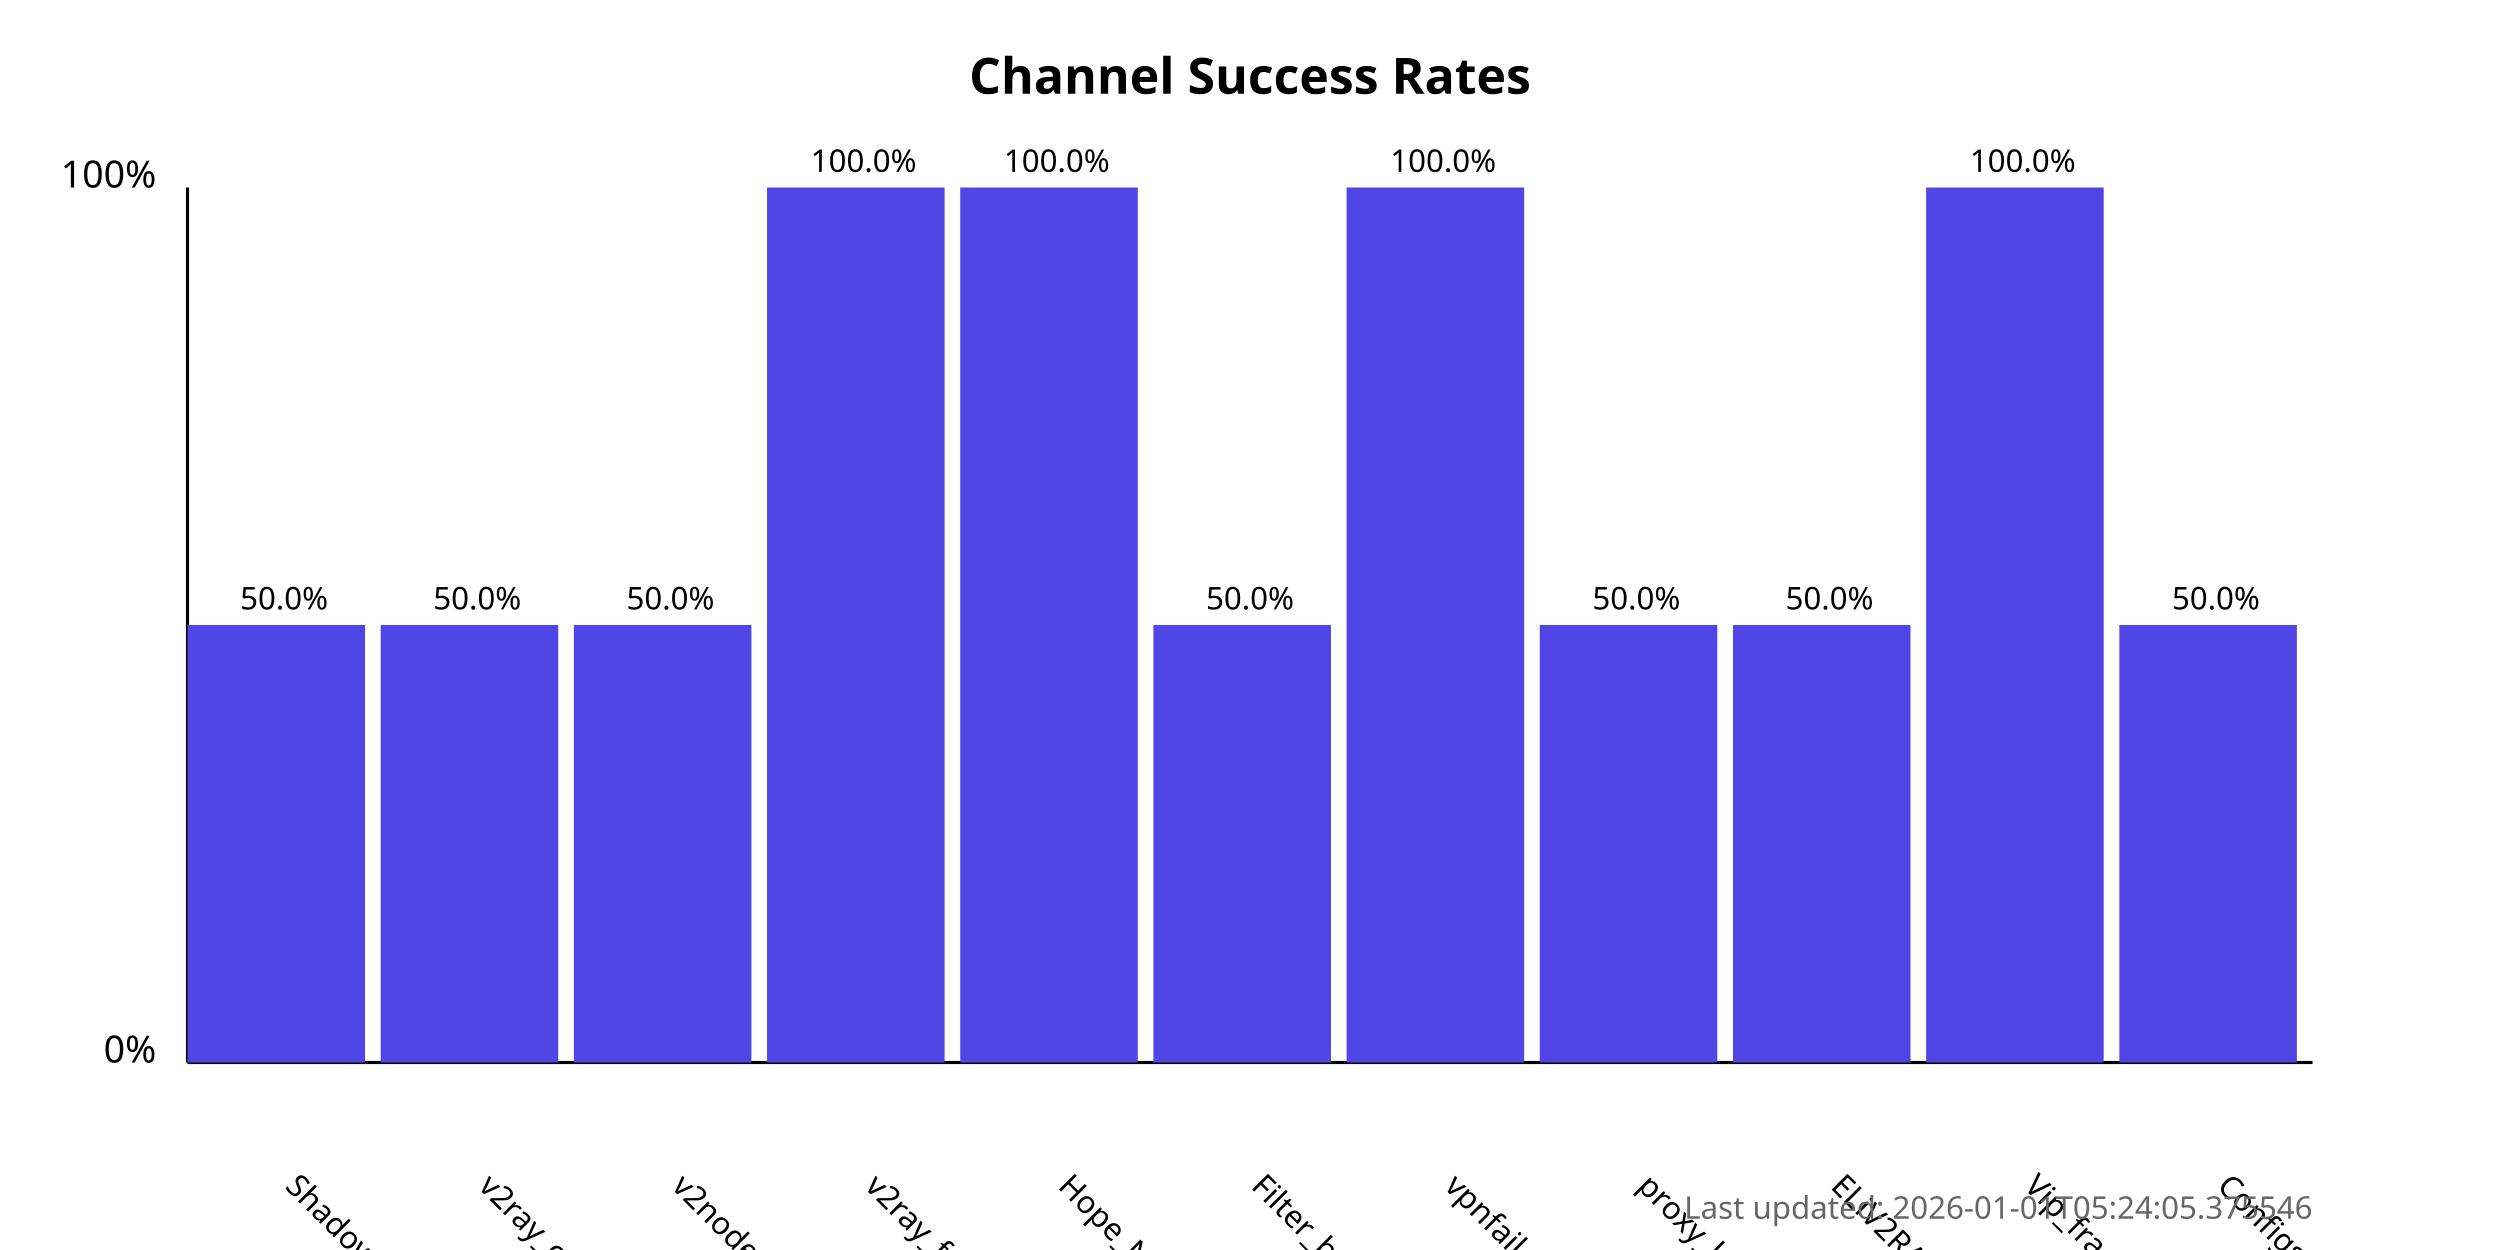
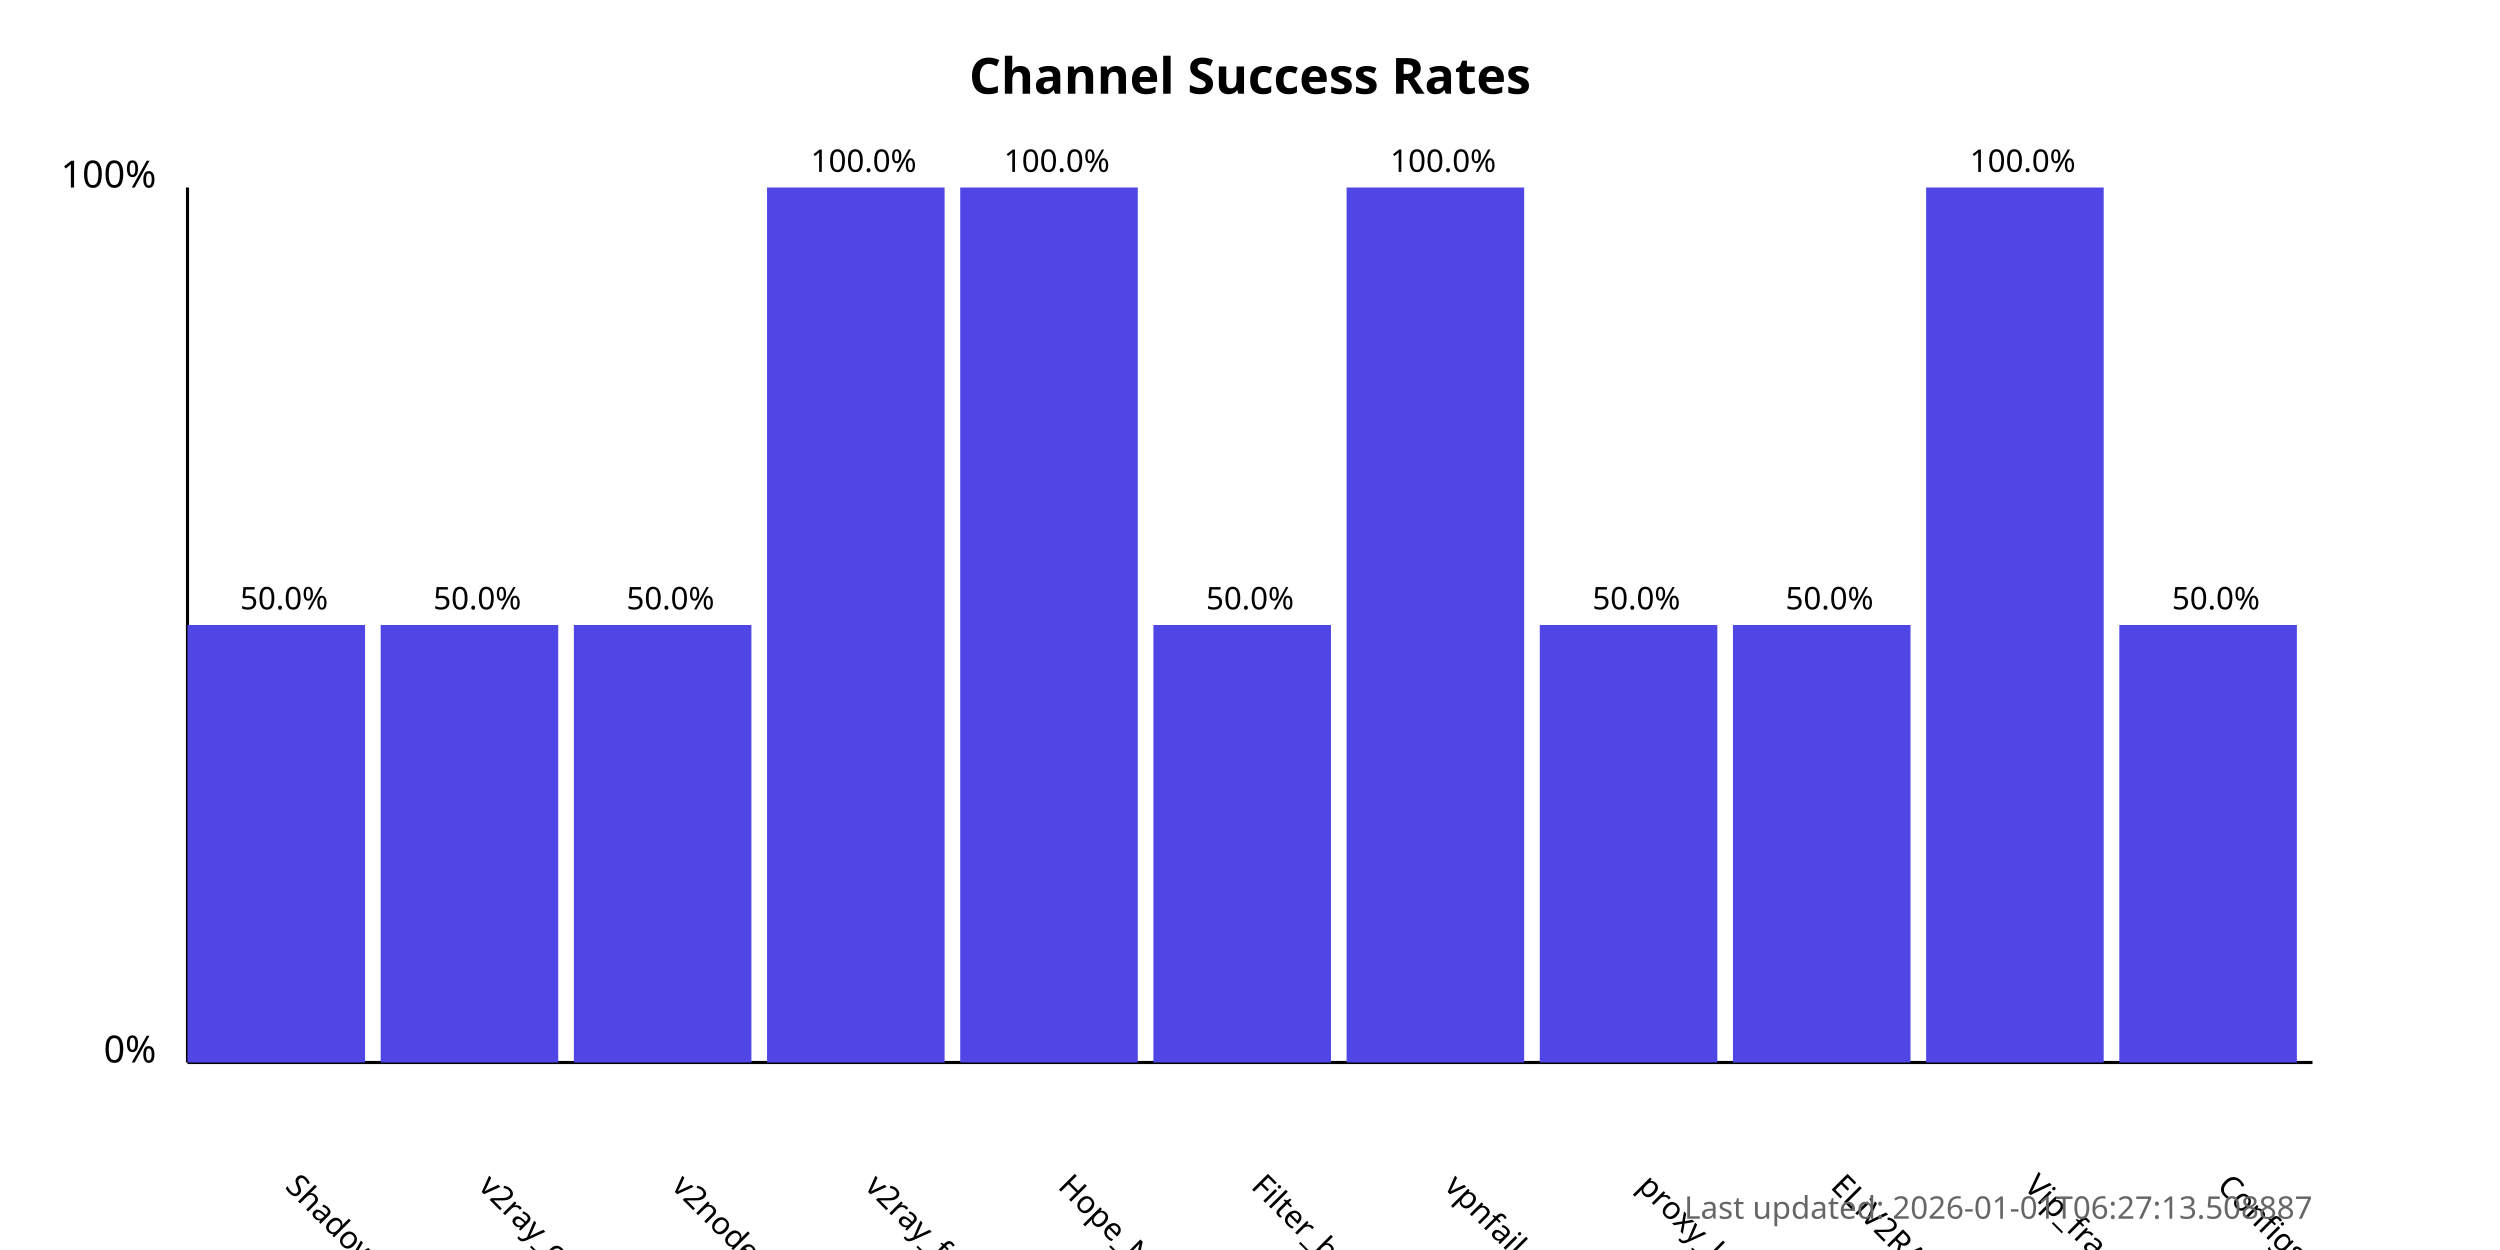
<svg xmlns="http://www.w3.org/2000/svg" width="800" height="400">
  <style>
            .chart-title { font: bold 16px sans-serif; }
            .axis-label { font: 12px sans-serif; }
            .tick-label { font: 10px sans-serif; }
            .bar { fill: #4f46e5; }
            .bar:hover { fill: #6366f1; }
            .timestamp { font: 10px sans-serif; fill: #666; }
        </style>
  <text x="400.0" y="30" text-anchor="middle" class="chart-title">
            Channel Success Rates
        </text>
  <line x1="60" y1="340" x2="60" y2="60" stroke="black" stroke-width="1" />
  <line x1="60" y1="340" x2="740" y2="340" stroke="black" stroke-width="1" />
  <text x="50" y="340" text-anchor="end" class="axis-label">0%</text>
  <text x="50" y="60" text-anchor="end" class="axis-label">100%</text>
  <g>
    <rect x="60" y="200.0" width="56.818" height="140.0" class="bar" />
    <text x="90.909" y="380" transform="rotate(45, 90.90909, 380)" text-anchor="start" class="tick-label">
                ShadowProxy66
            </text>
    <text x="90.909" y="195.0" text-anchor="middle" class="tick-label">
                50.0%
            </text>
  </g>
  <g>
    <rect x="121.818" y="200.0" width="56.818" height="140.0" class="bar" />
    <text x="152.727" y="380" transform="rotate(45, 152.7273, 380)" text-anchor="start" class="tick-label">
                v2ray_configs_pool
            </text>
    <text x="152.727" y="195.0" text-anchor="middle" class="tick-label">
                50.0%
            </text>
  </g>
  <g>
    <rect x="183.636" y="200.0" width="56.818" height="140.0" class="bar" />
    <text x="214.545" y="380" transform="rotate(45, 214.5455, 380)" text-anchor="start" class="tick-label">
                v2nodes
            </text>
    <text x="214.545" y="195.0" text-anchor="middle" class="tick-label">
                50.0%
            </text>
  </g>
  <g>
    <rect x="245.455" y="60.0" width="56.818" height="280.0" class="bar" />
    <text x="276.364" y="380" transform="rotate(45, 276.3636, 380)" text-anchor="start" class="tick-label">
                v2ray_free_conf
            </text>
    <text x="276.364" y="55.0" text-anchor="middle" class="tick-label">
                100.0%
            </text>
  </g>
  <g>
    <rect x="307.273" y="60.0" width="56.818" height="280.0" class="bar" />
    <text x="338.182" y="380" transform="rotate(45, 338.1818, 380)" text-anchor="start" class="tick-label">
                Hope_Net
            </text>
    <text x="338.182" y="55.0" text-anchor="middle" class="tick-label">
                100.0%
            </text>
  </g>
  <g>
    <rect x="369.091" y="200.0" width="56.818" height="140.0" class="bar" />
    <text x="400.0" y="380" transform="rotate(45, 400.0, 380)" text-anchor="start" class="tick-label">
                Filter_breaker
            </text>
    <text x="400.0" y="195.0" text-anchor="middle" class="tick-label">
                50.0%
            </text>
  </g>
  <g>
    <rect x="430.909" y="60.0" width="56.818" height="280.0" class="bar" />
    <text x="461.818" y="380" transform="rotate(45, 461.8182, 380)" text-anchor="start" class="tick-label">
                vpnfail_vless
            </text>
    <text x="461.818" y="55.0" text-anchor="middle" class="tick-label">
                100.0%
            </text>
  </g>
  <g>
    <rect x="492.727" y="200.0" width="56.818" height="140.0" class="bar" />
    <text x="523.636" y="380" transform="rotate(45, 523.6364, 380)" text-anchor="start" class="tick-label">
                proxy_kafee
            </text>
    <text x="523.636" y="195.0" text-anchor="middle" class="tick-label">
                50.0%
            </text>
  </g>
  <g>
    <rect x="554.545" y="200.0" width="56.818" height="140.0" class="bar" />
    <text x="585.455" y="380" transform="rotate(45, 585.4545, 380)" text-anchor="start" class="tick-label">
                ELiV2RAY
            </text>
    <text x="585.455" y="195.0" text-anchor="middle" class="tick-label">
                50.0%
            </text>
  </g>
  <g>
    <rect x="616.364" y="60.0" width="56.818" height="280.0" class="bar" />
    <text x="647.273" y="380" transform="rotate(45, 647.2727, 380)" text-anchor="start" class="tick-label">
                Vip_fragment_v2ray
            </text>
    <text x="647.273" y="55.0" text-anchor="middle" class="tick-label">
                100.0%
            </text>
  </g>
  <g>
    <rect x="678.182" y="200.0" width="56.818" height="140.0" class="bar" />
    <text x="709.091" y="380" transform="rotate(45, 709.0909, 380)" text-anchor="start" class="tick-label">
                ConfigsHubPlus
            </text>
    <text x="709.091" y="195.0" text-anchor="middle" class="tick-label">
                50.0%
            </text>
  </g>
  <text x="740" y="390" text-anchor="end" class="timestamp">
-             Last updated: 2026-01-01T05:24:05.375546
+             Last updated: 2026-01-01T06:27:13.508887
        </text>
</svg>
